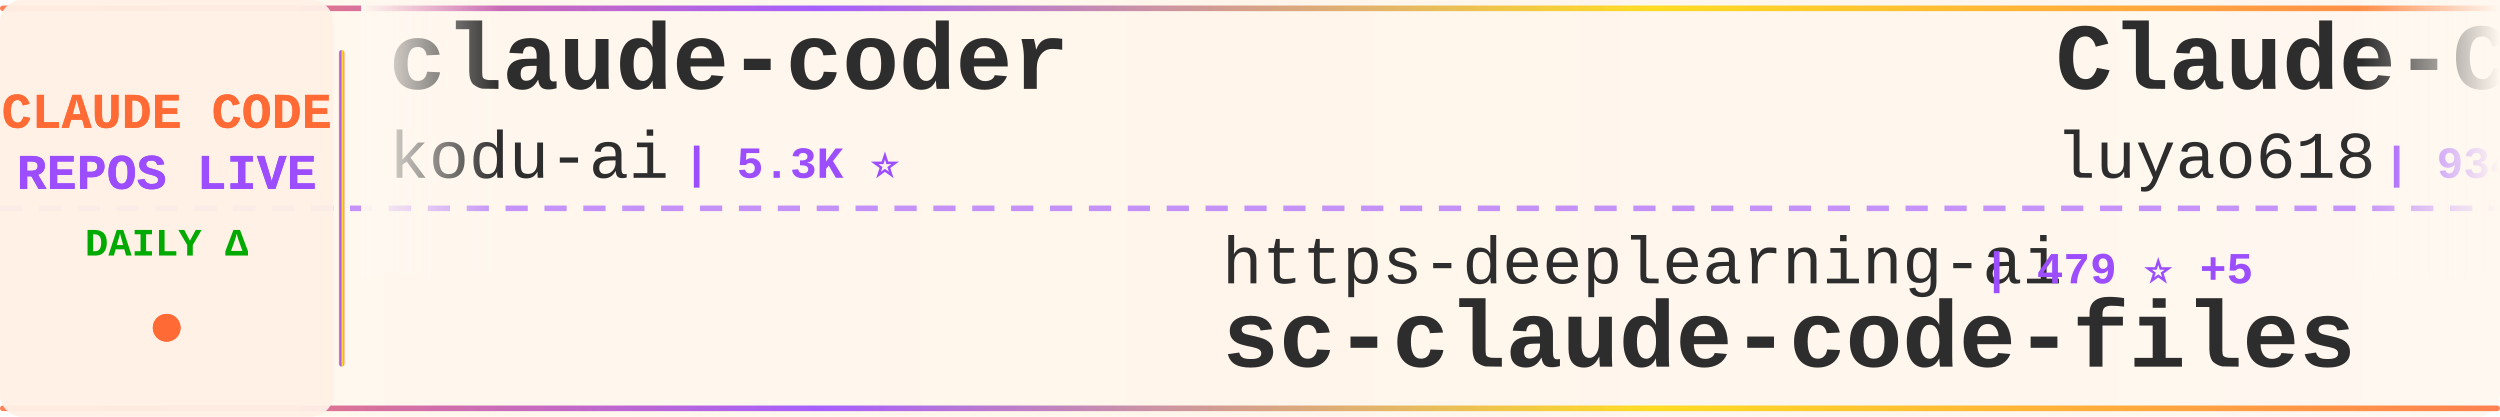
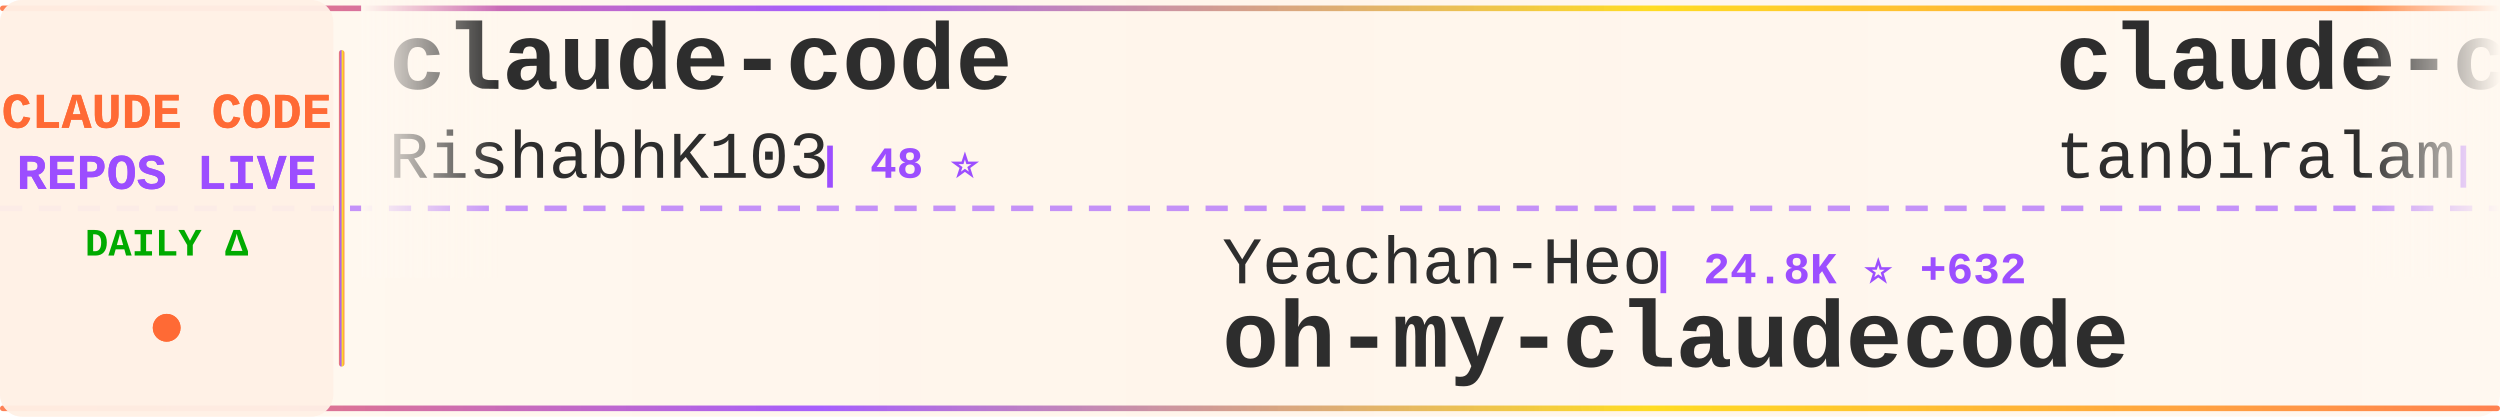
<svg xmlns="http://www.w3.org/2000/svg" width="900" height="150">
  <defs>
    <linearGradient id="tickerBg" x1="0%" y1="0%" x2="100%" y2="0%">
      <stop offset="0%" style="stop-color:#fff8f0;stop-opacity:0.98" />
      <stop offset="50%" style="stop-color:#fff5eb;stop-opacity:1" />
      <stop offset="100%" style="stop-color:#fff8f0;stop-opacity:0.98" />
    </linearGradient>
    <linearGradient id="borderGrad" x1="0%" y1="0%" x2="100%" y2="0%">
      <stop offset="0%" style="stop-color:#FF6B35;stop-opacity:0.85">
        <animate attributeName="stop-opacity" values="0.85;1;0.85" dur="2s" repeatCount="indefinite" />
      </stop>
      <stop offset="33%" style="stop-color:#9C4EFF;stop-opacity:0.9">
        <animate attributeName="stop-opacity" values="0.9;1;0.9" dur="2.2s" repeatCount="indefinite" />
      </stop>
      <stop offset="66%" style="stop-color:#FFD700;stop-opacity:0.85">
        <animate attributeName="stop-opacity" values="0.85;1;0.85" dur="1.8s" repeatCount="indefinite" />
      </stop>
      <stop offset="100%" style="stop-color:#FF6B35;stop-opacity:0.85">
        <animate attributeName="stop-opacity" values="0.85;1;0.85" dur="2s" repeatCount="indefinite" />
      </stop>
    </linearGradient>
    <filter id="textGlow">
      <feGaussianBlur stdDeviation="0.15" result="coloredBlur" />
      <feMerge>
        <feMergeNode in="coloredBlur" />
        <feMergeNode in="SourceGraphic" />
      </feMerge>
    </filter>
    <filter id="metricGlow">
      <feGaussianBlur stdDeviation="0.2" result="coloredBlur" />
      <feMerge>
        <feMergeNode in="coloredBlur" />
        <feMergeNode in="SourceGraphic" />
      </feMerge>
    </filter>
    <linearGradient id="leftFade" x1="0%" y1="0%" x2="100%" y2="0%">
      <stop offset="0%" style="stop-color:#fff8f0;stop-opacity:1" />
      <stop offset="100%" style="stop-color:#fff8f0;stop-opacity:0" />
    </linearGradient>
    <linearGradient id="rightFade" x1="0%" y1="0%" x2="100%" y2="0%">
      <stop offset="0%" style="stop-color:#fff8f0;stop-opacity:0" />
      <stop offset="100%" style="stop-color:#fff8f0;stop-opacity:1" />
    </linearGradient>
  </defs>
  <rect width="900" height="150" fill="url(#tickerBg)" rx="8" />
  <rect x="0" y="2" width="900" height="2" fill="url(#borderGrad)" rx="1" />
  <rect x="0" y="146" width="900" height="2" fill="url(#borderGrad)" rx="1" />
  <line x1="0" y1="75" x2="900" y2="75" stroke="#9C4EFF" stroke-width="2" stroke-dasharray="8 6" opacity="0.6" />
  <rect x="0" y="0" width="120" height="150" fill="#fff0e6" opacity="0.95" rx="8" />
  <text x="60" y="46" font-family="'Courier New', monospace" font-size="18" font-weight="bold" fill="#FF6B35" text-anchor="middle" filter="url(#textGlow)">
    CLAUDE CODE
  </text>
  <text x="60" y="68" font-family="'Courier New', monospace" font-size="18" font-weight="bold" fill="#9C4EFF" text-anchor="middle" filter="url(#textGlow)">
    REPOS LIVE
  </text>
  <text x="60" y="92" font-family="'Courier New', monospace" font-size="14" font-weight="bold" fill="#00aa00" text-anchor="middle">
    DAILY Δ
  </text>
  <circle cx="60" cy="118" r="5" fill="#FF6B35" filter="url(#metricGlow)">
    <animate attributeName="r" values="4;6;4" dur="1.5s" repeatCount="indefinite" />
    <animate attributeName="opacity" values="0.6;1;0.6" dur="1.5s" repeatCount="indefinite" />
  </circle>
  <rect x="122" y="18" width="2" height="114" fill="url(#borderGrad)" rx="1" />
  <clipPath id="tickerClip">
    <rect x="130" y="0" width="770" height="150" />
  </clipPath>
  <g clip-path="url(#tickerClip)">
    <g id="tickerItems">
      <animateTransform attributeName="transform" attributeType="XML" type="translate" from="0 0" to="-3000 0" dur="54s" repeatCount="indefinite" />
      <g transform="translate(0, 0)">
-         <text x="140" y="32" font-family="'Courier New', monospace" font-size="34" font-weight="bold" fill="#2d2d2d">claude-coder</text>
-         <text x="140" y="64" font-family="'Courier New', monospace" font-size="24" font-weight="normal" fill="#2d2d2d" opacity="1.0">kodu-ai</text>
-         <text x="246" y="64" font-family="'Courier New', monospace" font-size="16" font-weight="bold" fill="#9C4EFF"> | 5.3K ⭐</text>
+         <text x="140" y="32" font-family="'Courier New', monospace" font-size="34" font-weight="bold" fill="#2d2d2d">claude-code</text>
+         <text x="140" y="64" font-family="'Courier New', monospace" font-size="24" font-weight="normal" fill="#2d2d2d" opacity="1.0">RishabhK103</text>
+         <text x="294" y="64" font-family="'Courier New', monospace" font-size="16" font-weight="bold" fill="#9C4EFF"> | 48 ⭐</text>
      </g>
      <g transform="translate(300, 0)">
-         <text x="140" y="102" font-family="'Courier New', monospace" font-size="24" font-weight="normal" fill="#2d2d2d" opacity="1.0">https-deeplearning-ai</text>
-         <text x="414" y="102" font-family="'Courier New', monospace" font-size="16" font-weight="bold" fill="#9C4EFF"> | 479 ⭐ +5</text>
-         <text x="140" y="132" font-family="'Courier New', monospace" font-size="34" font-weight="bold" fill="#2d2d2d">sc-claude-code-files</text>
+         <text x="140" y="102" font-family="'Courier New', monospace" font-size="24" font-weight="normal" fill="#2d2d2d" opacity="1.0">Yeachan-Heo</text>
+         <text x="294" y="102" font-family="'Courier New', monospace" font-size="16" font-weight="bold" fill="#9C4EFF"> | 24.8K ⭐ +632</text>
+         <text x="140" y="132" font-family="'Courier New', monospace" font-size="34" font-weight="bold" fill="#2d2d2d">oh-my-claudecode</text>
      </g>
      <g transform="translate(600, 0)">
-         <text x="140" y="32" font-family="'Courier New', monospace" font-size="34" font-weight="bold" fill="#2d2d2d">Claude-Code-Source-Study</text>
-         <text x="140" y="64" font-family="'Courier New', monospace" font-size="24" font-weight="normal" fill="#2d2d2d" opacity="1.0">luyao618</text>
-         <text x="258" y="64" font-family="'Courier New', monospace" font-size="16" font-weight="bold" fill="#9C4EFF"> | 934 ⭐ +38</text>
+         <text x="140" y="32" font-family="'Courier New', monospace" font-size="34" font-weight="bold" fill="#2d2d2d">claude-code</text>
+         <text x="140" y="64" font-family="'Courier New', monospace" font-size="24" font-weight="normal" fill="#2d2d2d" opacity="1.0">tanbiralam</text>
+         <text x="282" y="64" font-family="'Courier New', monospace" font-size="16" font-weight="bold" fill="#9C4EFF"> | 1.3K ⭐ +35</text>
      </g>
      <g transform="translate(900, 0)">
-         <text x="140" y="102" font-family="'Courier New', monospace" font-size="24" font-weight="normal" fill="#2d2d2d" opacity="1.0">claude-code-best</text>
-         <text x="354" y="102" font-family="'Courier New', monospace" font-size="16" font-weight="bold" fill="#9C4EFF"> | 14.0K ⭐ +319</text>
+         <text x="140" y="102" font-family="'Courier New', monospace" font-size="24" font-weight="normal" fill="#2d2d2d" opacity="1.0">isboyjc</text>
+         <text x="246" y="102" font-family="'Courier New', monospace" font-size="16" font-weight="bold" fill="#9C4EFF"> | 127 ⭐ +1</text>
        <text x="140" y="132" font-family="'Courier New', monospace" font-size="34" font-weight="bold" fill="#2d2d2d">claude-code</text>
      </g>
      <g transform="translate(1200, 0)">
-         <text x="140" y="32" font-family="'Courier New', monospace" font-size="34" font-weight="bold" fill="#2d2d2d">claude-code-router</text>
-         <text x="140" y="64" font-family="'Courier New', monospace" font-size="24" font-weight="normal" fill="#2d2d2d" opacity="1.0">musistudio</text>
-         <text x="282" y="64" font-family="'Courier New', monospace" font-size="16" font-weight="bold" fill="#9C4EFF"> | 31.6K ⭐ +76</text>
+         <text x="140" y="32" font-family="'Courier New', monospace" font-size="34" font-weight="bold" fill="#2d2d2d">claude-code-book</text>
+         <text x="140" y="64" font-family="'Courier New', monospace" font-size="24" font-weight="normal" fill="#2d2d2d" opacity="1.0">lintsinghua</text>
+         <text x="294" y="64" font-family="'Courier New', monospace" font-size="16" font-weight="bold" fill="#9C4EFF"> | 2.2K ⭐ +91</text>
      </g>
      <g transform="translate(1500, 0)">
-         <text x="140" y="102" font-family="'Courier New', monospace" font-size="24" font-weight="normal" fill="#2d2d2d" opacity="1.0">alirezarezvani</text>
-         <text x="330" y="102" font-family="'Courier New', monospace" font-size="16" font-weight="bold" fill="#9C4EFF"> | 9.6K ⭐ +239</text>
-         <text x="140" y="132" font-family="'Courier New', monospace" font-size="34" font-weight="bold" fill="#2d2d2d">claude-skills</text>
+         <text x="140" y="102" font-family="'Courier New', monospace" font-size="24" font-weight="normal" fill="#2d2d2d" opacity="1.0">obra</text>
+         <text x="210" y="102" font-family="'Courier New', monospace" font-size="16" font-weight="bold" fill="#9C4EFF"> | 136.9K ⭐ +1.2K</text>
+         <text x="140" y="132" font-family="'Courier New', monospace" font-size="34" font-weight="bold" fill="#2d2d2d">superpowers</text>
      </g>
      <g transform="translate(1800, 0)">
-         <text x="140" y="32" font-family="'Courier New', monospace" font-size="34" font-weight="bold" fill="#2d2d2d">claude-code</text>
-         <text x="140" y="64" font-family="'Courier New', monospace" font-size="24" font-weight="normal" fill="#2d2d2d" opacity="1.0">alex000kim</text>
-         <text x="282" y="64" font-family="'Courier New', monospace" font-size="16" font-weight="bold" fill="#9C4EFF"> | 193 ⭐ +1</text>
+         <text x="140" y="32" font-family="'Courier New', monospace" font-size="34" font-weight="bold" fill="#2d2d2d">claude-skills</text>
+         <text x="140" y="64" font-family="'Courier New', monospace" font-size="24" font-weight="normal" fill="#2d2d2d" opacity="1.0">alirezarezvani</text>
+         <text x="330" y="64" font-family="'Courier New', monospace" font-size="16" font-weight="bold" fill="#9C4EFF"> | 9.7K ⭐ +230</text>
      </g>
      <g transform="translate(2100, 0)">
-         <text x="140" y="102" font-family="'Courier New', monospace" font-size="24" font-weight="normal" fill="#2d2d2d" opacity="1.0">AprilNEA</text>
-         <text x="258" y="102" font-family="'Courier New', monospace" font-size="16" font-weight="bold" fill="#9C4EFF"> | 357 ⭐ +1</text>
-         <text x="140" y="132" font-family="'Courier New', monospace" font-size="34" font-weight="bold" fill="#2d2d2d">claude-code-source</text>
+         <text x="140" y="102" font-family="'Courier New', monospace" font-size="24" font-weight="normal" fill="#2d2d2d" opacity="1.0">KimYx0207</text>
+         <text x="270" y="102" font-family="'Courier New', monospace" font-size="16" font-weight="bold" fill="#9C4EFF"> | 3.0K ⭐ +35</text>
+         <text x="140" y="132" font-family="'Courier New', monospace" font-size="34" font-weight="bold" fill="#2d2d2d">Claude-Code-x-OpenClaw-G...</text>
      </g>
      <g transform="translate(2400, 0)">
-         <text x="140" y="32" font-family="'Courier New', monospace" font-size="34" font-weight="bold" fill="#2d2d2d">awesome-claude-code-suba...</text>
-         <text x="140" y="64" font-family="'Courier New', monospace" font-size="24" font-weight="normal" fill="#2d2d2d" opacity="1.0">VoltAgent</text>
-         <text x="270" y="64" font-family="'Courier New', monospace" font-size="16" font-weight="bold" fill="#9C4EFF"> | 16.4K ⭐ +89</text>
+         <text x="140" y="32" font-family="'Courier New', monospace" font-size="34" font-weight="bold" fill="#2d2d2d">claude-code-base-action</text>
+         <text x="140" y="64" font-family="'Courier New', monospace" font-size="24" font-weight="normal" fill="#2d2d2d" opacity="1.0">anthropics</text>
+         <text x="282" y="64" font-family="'Courier New', monospace" font-size="16" font-weight="bold" fill="#9C4EFF"> | 784 ⭐ +1</text>
      </g>
      <g transform="translate(2700, 0)">
-         <text x="140" y="102" font-family="'Courier New', monospace" font-size="24" font-weight="normal" fill="#2d2d2d" opacity="1.0">lintsinghua</text>
-         <text x="294" y="102" font-family="'Courier New', monospace" font-size="16" font-weight="bold" fill="#9C4EFF"> | 2.1K ⭐ +106</text>
-         <text x="140" y="132" font-family="'Courier New', monospace" font-size="34" font-weight="bold" fill="#2d2d2d">claude-code-book</text>
+         <text x="140" y="102" font-family="'Courier New', monospace" font-size="24" font-weight="normal" fill="#2d2d2d" opacity="1.0">fuergaosi233</text>
+         <text x="306" y="102" font-family="'Courier New', monospace" font-size="16" font-weight="bold" fill="#9C4EFF"> | 2.3K ⭐ +5</text>
+         <text x="140" y="132" font-family="'Courier New', monospace" font-size="34" font-weight="bold" fill="#2d2d2d">claude-code-proxy</text>
      </g>
      <g transform="translate(3000, 0)">
-         <text x="140" y="32" font-family="'Courier New', monospace" font-size="34" font-weight="bold" fill="#2d2d2d">claude-coder</text>
-         <text x="140" y="64" font-family="'Courier New', monospace" font-size="24" font-weight="normal" fill="#2d2d2d" opacity="1.0">kodu-ai</text>
-         <text x="246" y="64" font-family="'Courier New', monospace" font-size="16" font-weight="bold" fill="#9C4EFF"> | 5.3K ⭐</text>
+         <text x="140" y="32" font-family="'Courier New', monospace" font-size="34" font-weight="bold" fill="#2d2d2d">claude-code</text>
+         <text x="140" y="64" font-family="'Courier New', monospace" font-size="24" font-weight="normal" fill="#2d2d2d" opacity="1.0">RishabhK103</text>
+         <text x="294" y="64" font-family="'Courier New', monospace" font-size="16" font-weight="bold" fill="#9C4EFF"> | 48 ⭐</text>
      </g>
      <g transform="translate(3300, 0)">
-         <text x="140" y="102" font-family="'Courier New', monospace" font-size="24" font-weight="normal" fill="#2d2d2d" opacity="1.0">https-deeplearning-ai</text>
-         <text x="414" y="102" font-family="'Courier New', monospace" font-size="16" font-weight="bold" fill="#9C4EFF"> | 479 ⭐ +5</text>
-         <text x="140" y="132" font-family="'Courier New', monospace" font-size="34" font-weight="bold" fill="#2d2d2d">sc-claude-code-files</text>
+         <text x="140" y="102" font-family="'Courier New', monospace" font-size="24" font-weight="normal" fill="#2d2d2d" opacity="1.0">Yeachan-Heo</text>
+         <text x="294" y="102" font-family="'Courier New', monospace" font-size="16" font-weight="bold" fill="#9C4EFF"> | 24.8K ⭐ +632</text>
+         <text x="140" y="132" font-family="'Courier New', monospace" font-size="34" font-weight="bold" fill="#2d2d2d">oh-my-claudecode</text>
      </g>
      <g transform="translate(3600, 0)">
-         <text x="140" y="32" font-family="'Courier New', monospace" font-size="34" font-weight="bold" fill="#2d2d2d">Claude-Code-Source-Study</text>
-         <text x="140" y="64" font-family="'Courier New', monospace" font-size="24" font-weight="normal" fill="#2d2d2d" opacity="1.0">luyao618</text>
-         <text x="258" y="64" font-family="'Courier New', monospace" font-size="16" font-weight="bold" fill="#9C4EFF"> | 934 ⭐ +38</text>
+         <text x="140" y="32" font-family="'Courier New', monospace" font-size="34" font-weight="bold" fill="#2d2d2d">claude-code</text>
+         <text x="140" y="64" font-family="'Courier New', monospace" font-size="24" font-weight="normal" fill="#2d2d2d" opacity="1.0">tanbiralam</text>
+         <text x="282" y="64" font-family="'Courier New', monospace" font-size="16" font-weight="bold" fill="#9C4EFF"> | 1.3K ⭐ +35</text>
      </g>
      <g transform="translate(3900, 0)">
-         <text x="140" y="102" font-family="'Courier New', monospace" font-size="24" font-weight="normal" fill="#2d2d2d" opacity="1.0">claude-code-best</text>
-         <text x="354" y="102" font-family="'Courier New', monospace" font-size="16" font-weight="bold" fill="#9C4EFF"> | 14.0K ⭐ +319</text>
+         <text x="140" y="102" font-family="'Courier New', monospace" font-size="24" font-weight="normal" fill="#2d2d2d" opacity="1.0">isboyjc</text>
+         <text x="246" y="102" font-family="'Courier New', monospace" font-size="16" font-weight="bold" fill="#9C4EFF"> | 127 ⭐ +1</text>
        <text x="140" y="132" font-family="'Courier New', monospace" font-size="34" font-weight="bold" fill="#2d2d2d">claude-code</text>
      </g>
    </g>
  </g>
  <rect x="130" y="0" width="50" height="100" fill="url(#leftFade)" />
  <rect x="850" y="0" width="50" height="100" fill="url(#rightFade)" />
</svg>
